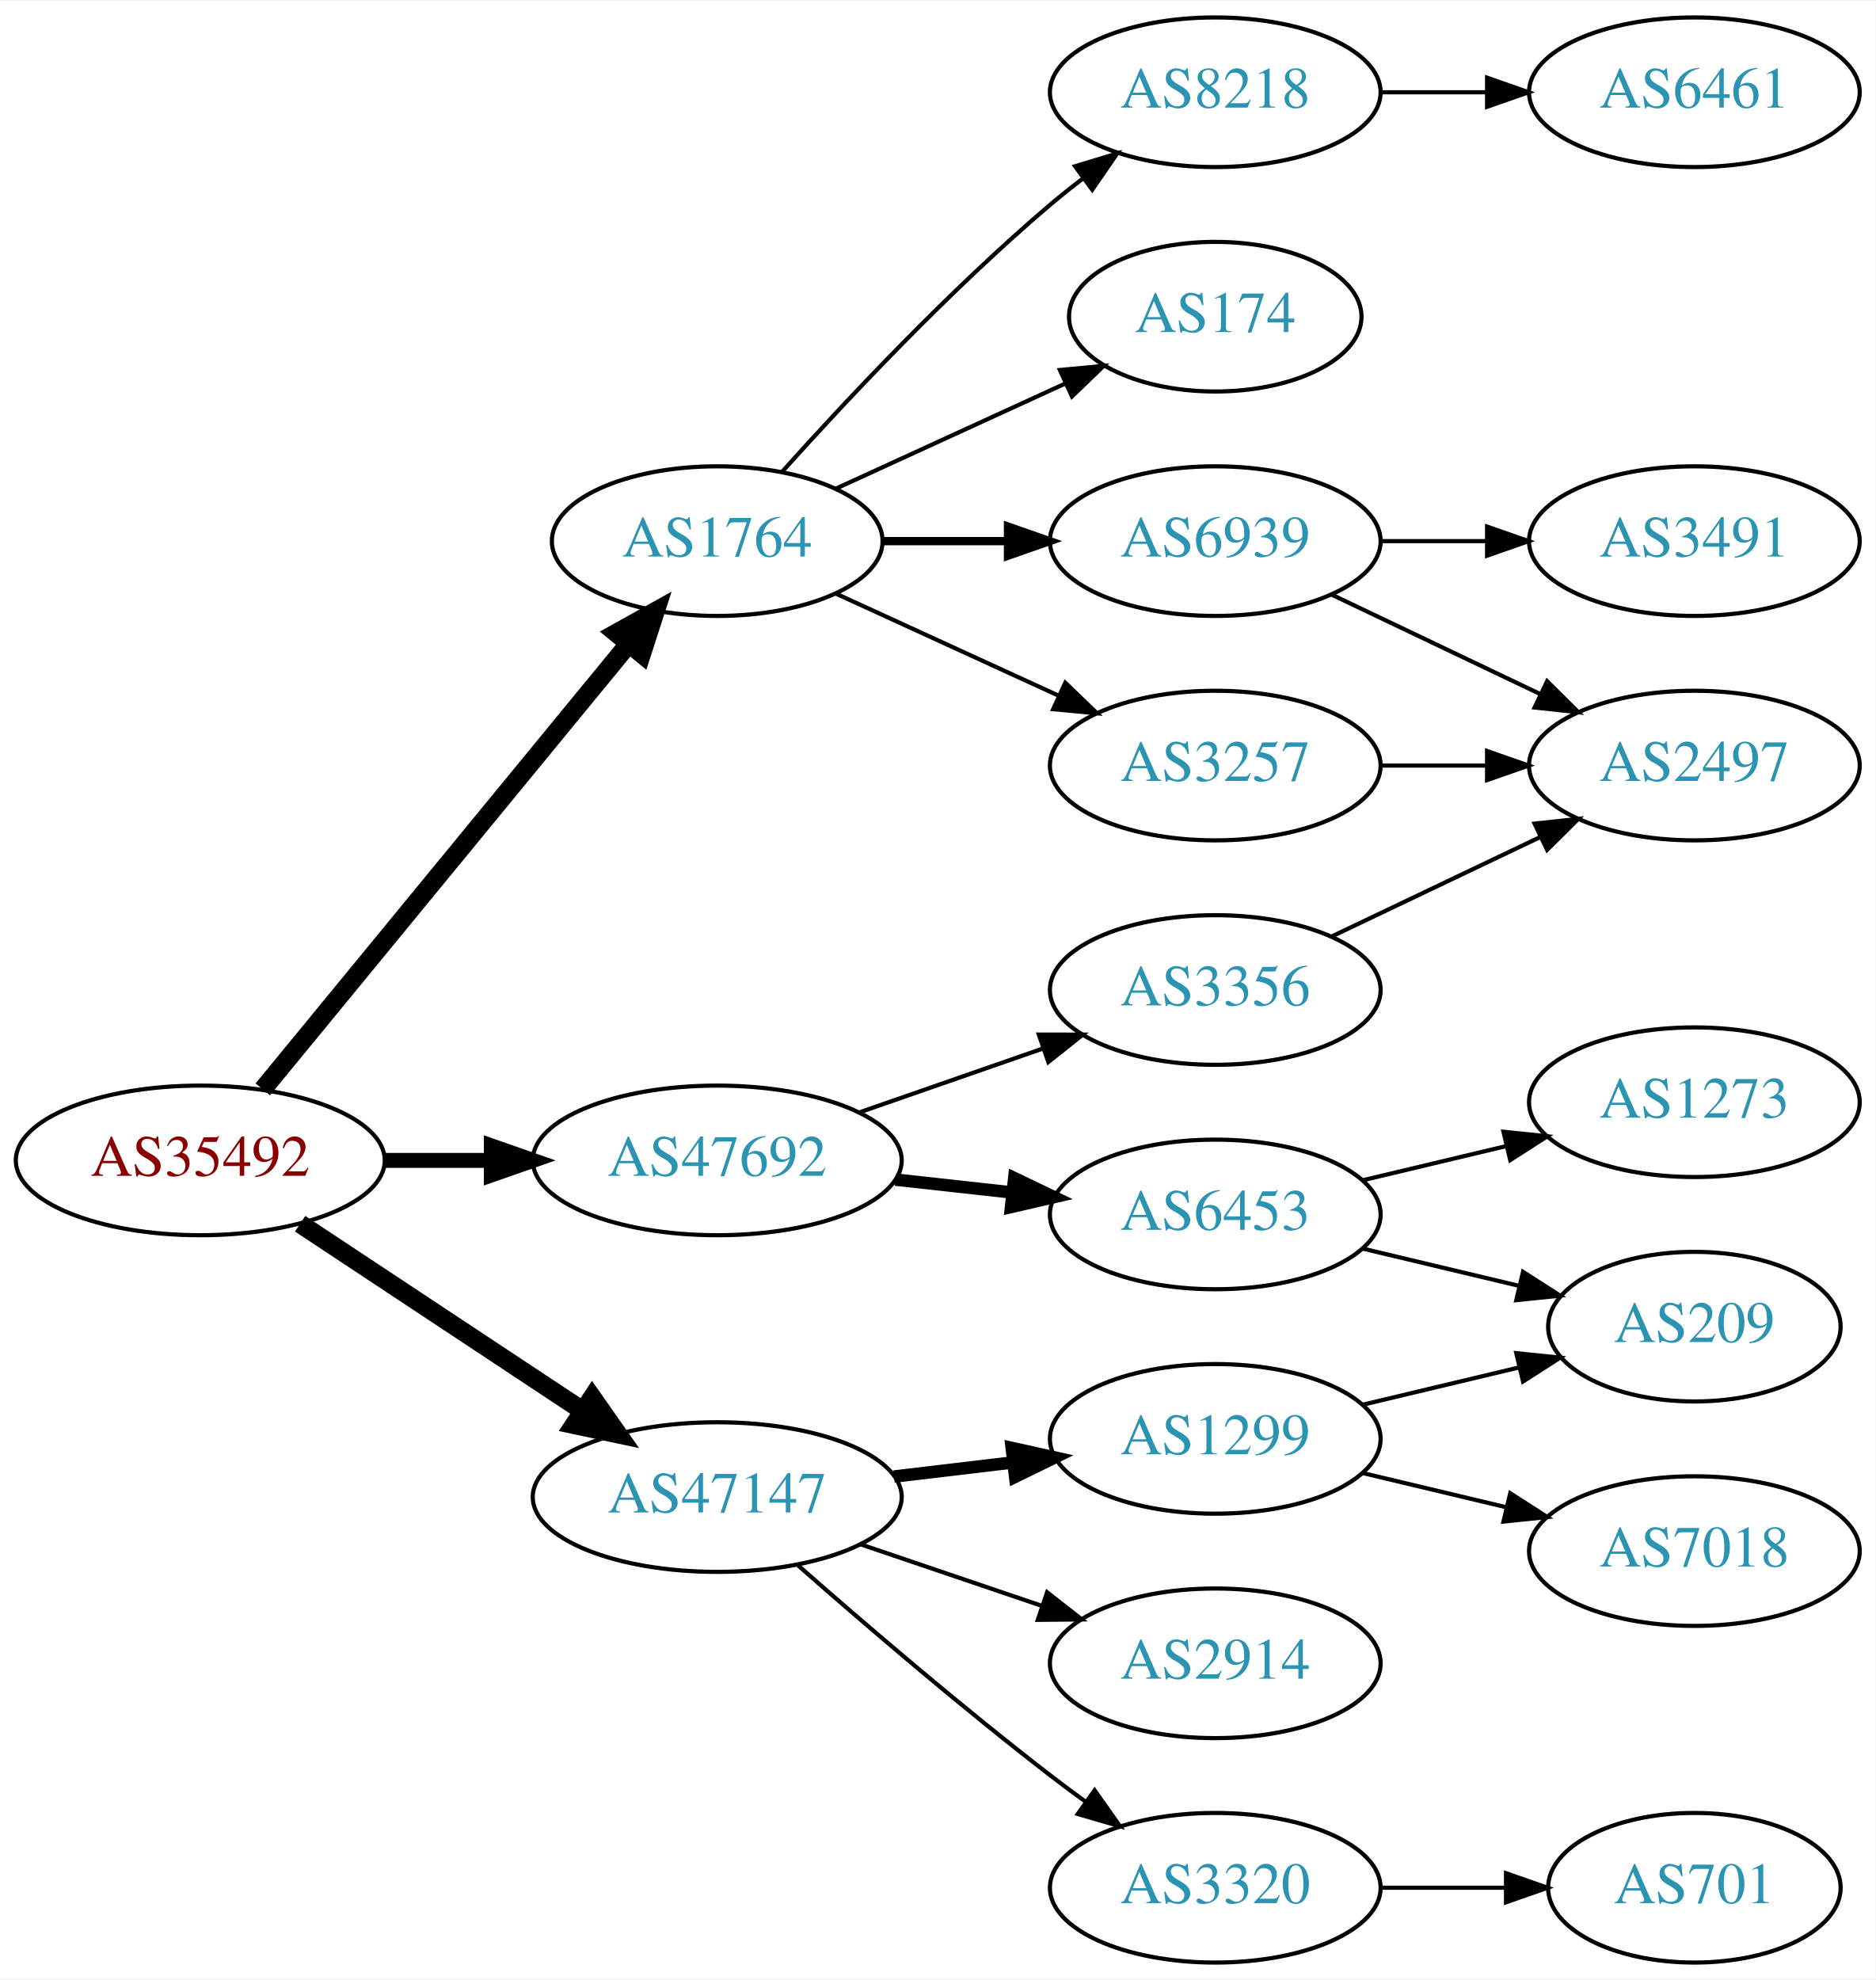
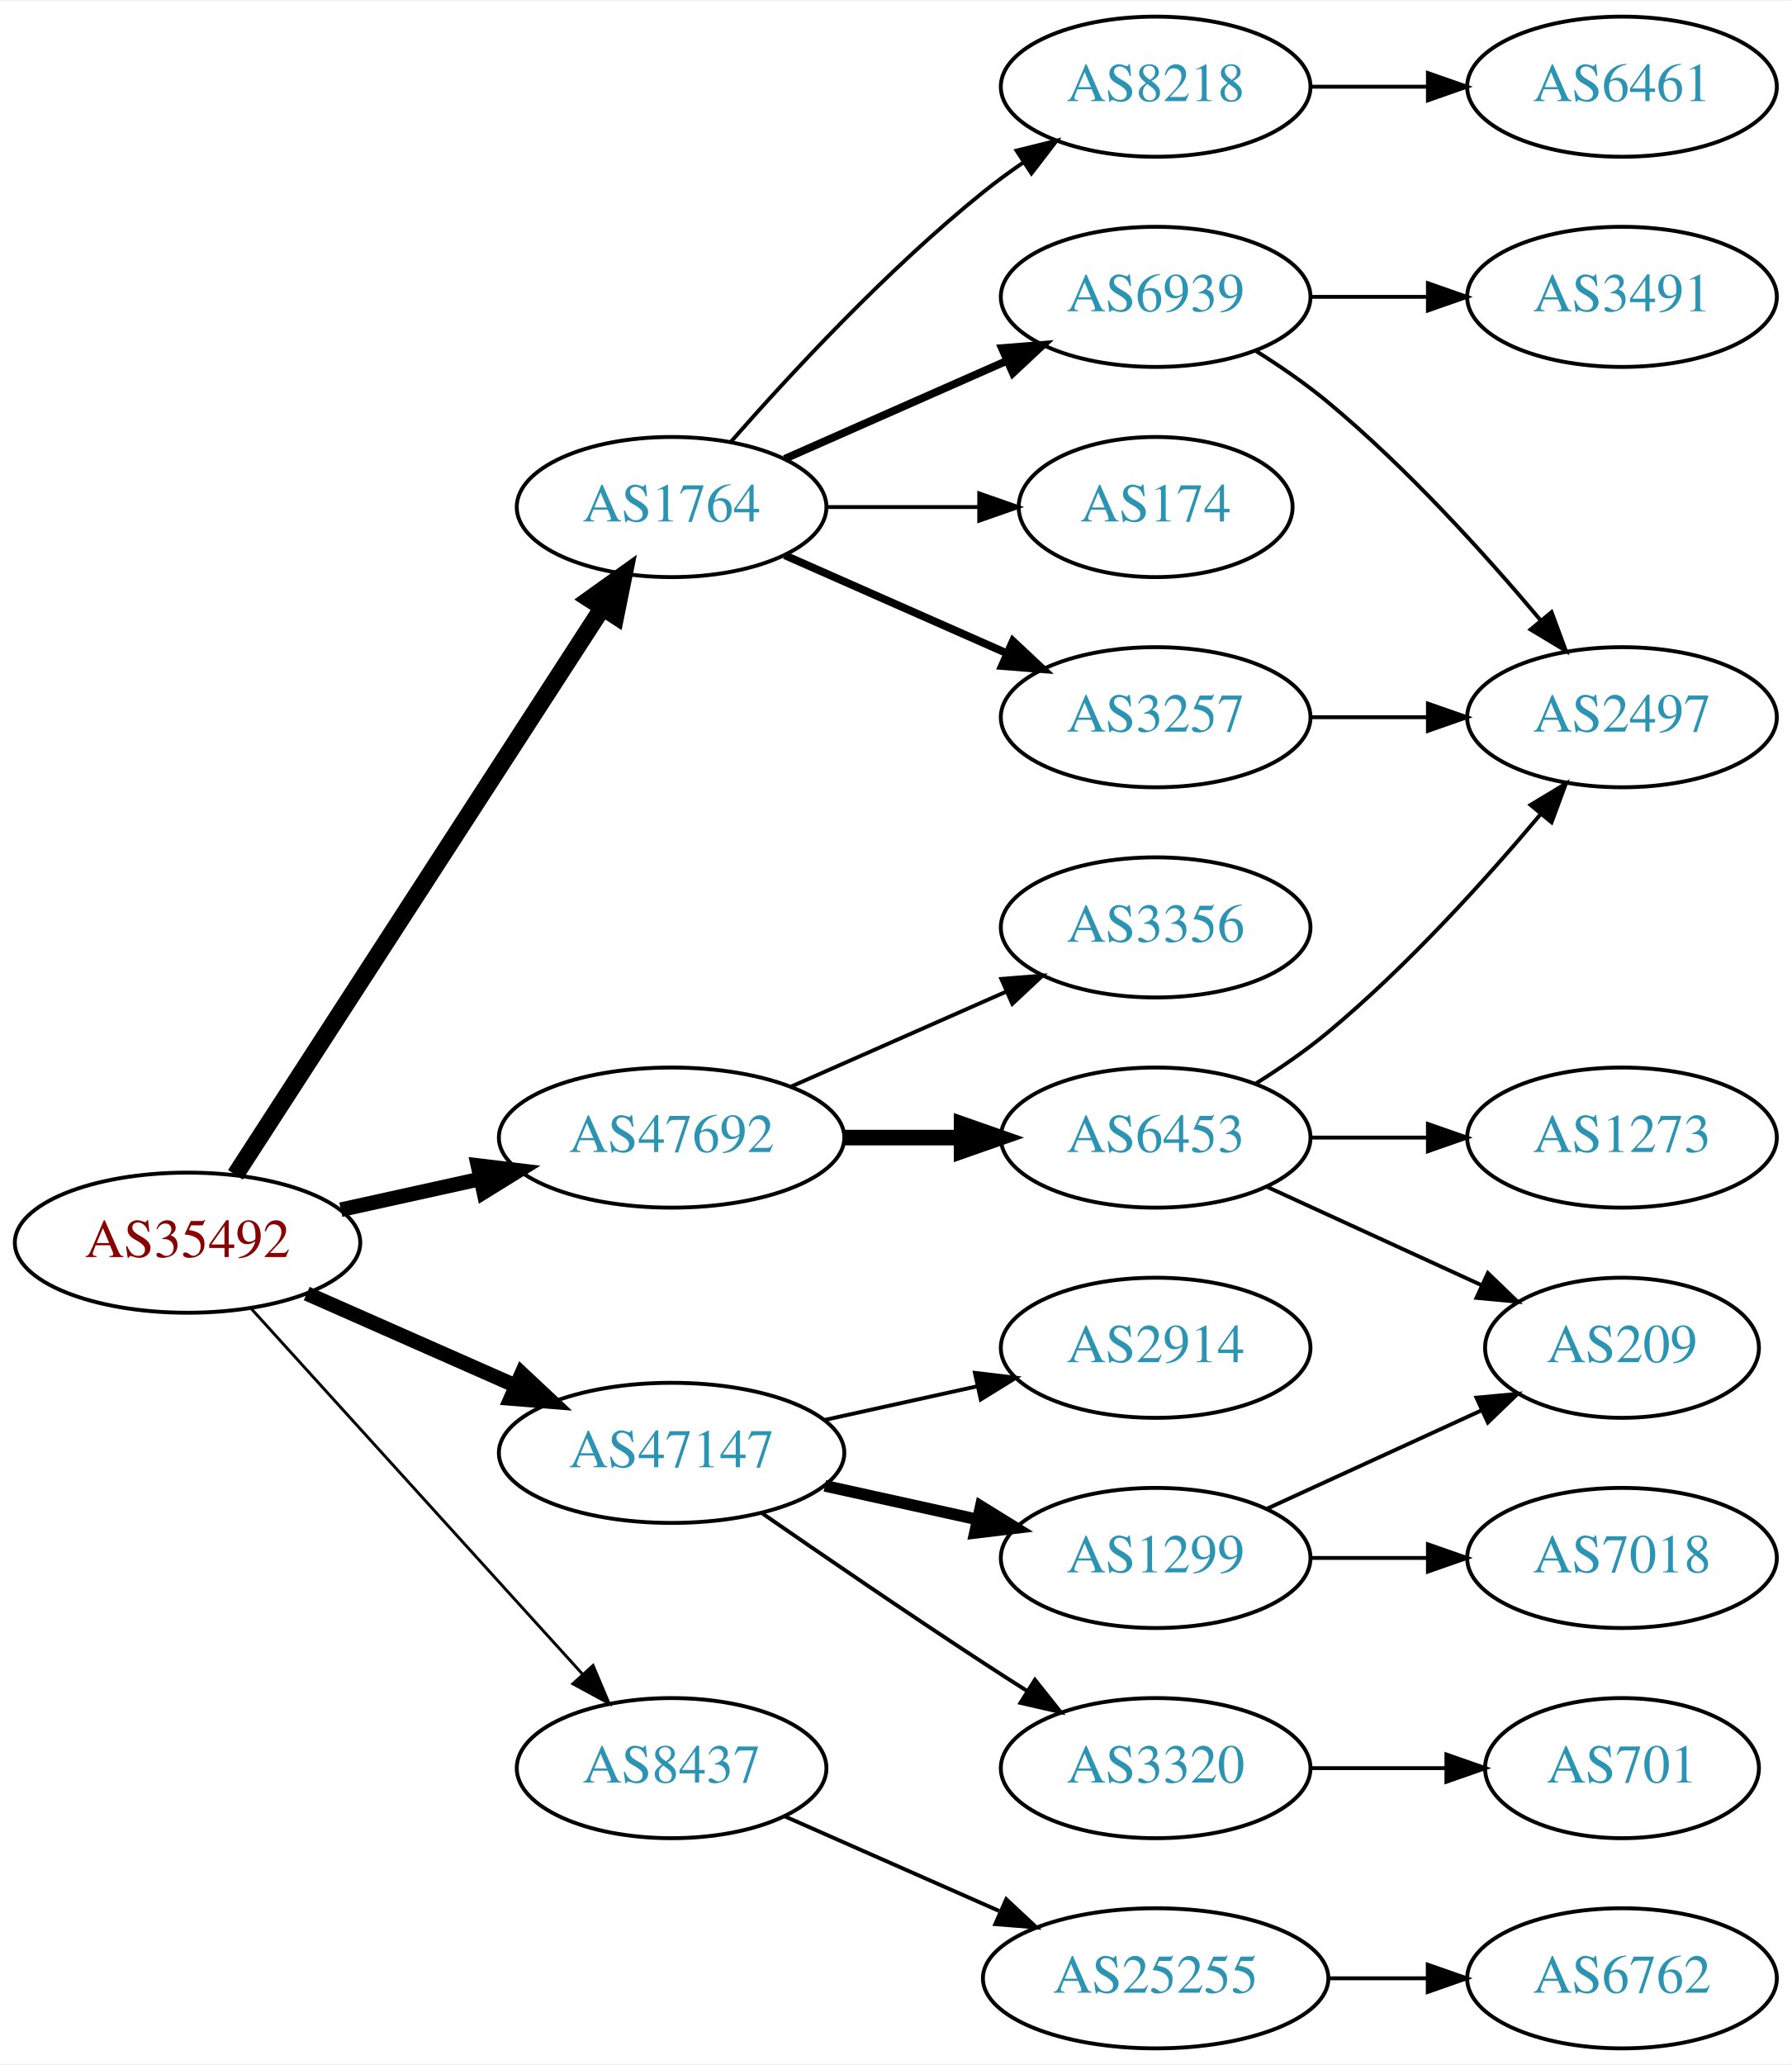
- <svg xmlns="http://www.w3.org/2000/svg" xmlns:xlink="http://www.w3.org/1999/xlink" width="451pt" height="476pt" viewBox="0.00 0.00 451.37 476.00">
-   <g id="graph0" class="graph" transform="scale(1 1) rotate(0) translate(4 472)">
-     <polygon fill="white" stroke="none" points="-4,4 -4,-472 447.37,-472 447.37,4 -4,4" />
+ <svg xmlns="http://www.w3.org/2000/svg" xmlns:xlink="http://www.w3.org/1999/xlink" width="460pt" height="530pt" viewBox="0.00 0.00 460.47 530.00">
+   <g id="graph0" class="graph" transform="scale(1 1) rotate(0) translate(4 526)">
+     <polygon fill="white" stroke="none" points="-4,4 -4,-526 456.469,-526 456.469,4 -4,4" />
    <g id="node1" class="node">
      <g id="a_node1">
        <a xlink:href="/asn/35492" xlink:title="AS35492 ~ FUNKFEUER [AT]">
-           <ellipse fill="#ffffff" stroke="black" cx="44.196" cy="-193" rx="44.393" ry="18" />
-           <text text-anchor="middle" x="44.196" y="-189.3" font-family="Times,serif" font-size="14.00" fill="#880000">AS35492</text>
+           <ellipse fill="#ffffff" stroke="black" cx="44.196" cy="-207" rx="44.393" ry="18" />
+           <text text-anchor="middle" x="44.196" y="-203.3" font-family="Times,serif" font-size="14.00" fill="#880000">AS35492</text>
        </a>
      </g>
    </g>
    <g id="node2" class="node">
      <g id="a_node2">
        <a xlink:href="/asn/1764" xlink:title="AS1764 ~ NEXTLAYER-AS [AT]">
-           <ellipse fill="#ffffff" stroke="black" cx="168.588" cy="-342" rx="39.794" ry="18" />
-           <text text-anchor="middle" x="168.588" y="-338.3" font-family="Times,serif" font-size="14.00" fill="#2c94b3">AS1764</text>
+           <ellipse fill="#ffffff" stroke="black" cx="168.588" cy="-396" rx="39.794" ry="18" />
+           <text text-anchor="middle" x="168.588" y="-392.3" font-family="Times,serif" font-size="14.00" fill="#2c94b3">AS1764</text>
        </a>
      </g>
    </g>
    <g id="edge1" class="edge">
-       <path fill="none" stroke="black" stroke-width="4.5" d="M59.236,-210.092C80.816,-236.364 122.247,-286.802 147.155,-317.125" />
-       <polygon fill="black" stroke="black" stroke-width="4.5" points="144.322,-319.879 153.712,-325.107 150.407,-314.881 144.322,-319.879" />
+       <path fill="none" stroke="black" stroke-width="4.5" d="M56.491,-224.442C78.077,-257.775 125.293,-330.686 150.664,-369.866" />
+       <polygon fill="black" stroke="black" stroke-width="4.5" points="147.58,-372.347 156.321,-378.6 154.19,-368.066 147.58,-372.347" />
    </g>
    <g id="node3" class="node">
      <g id="a_node3">
-         <a xlink:href="/asn/47147" xlink:title="AS47147 ~ ANEXIA Internetdienstleistungs GmbH [AT]">
-           <ellipse fill="#ffffff" stroke="black" cx="168.588" cy="-112" rx="44.393" ry="18" />
-           <text text-anchor="middle" x="168.588" y="-108.3" font-family="Times,serif" font-size="14.00" fill="#2c94b3">AS47147</text>
+         <a xlink:href="/asn/8437" xlink:title="AS8437 ~ Hutchison Drei Austria GmbH [AT]">
+           <ellipse fill="#ffffff" stroke="black" cx="168.588" cy="-72" rx="39.794" ry="18" />
+           <text text-anchor="middle" x="168.588" y="-68.3" font-family="Times,serif" font-size="14.00" fill="#2c94b3">AS8437</text>
        </a>
      </g>
    </g>
    <g id="edge2" class="edge">
-       <path fill="none" stroke="black" stroke-width="4.5" d="M68.217,-177.765C87.449,-165.037 115.056,-146.766 136.294,-132.711" />
-       <polygon fill="black" stroke="black" stroke-width="4.5" points="138.504,-135.97 144.67,-127.167 134.158,-129.403 138.504,-135.97" />
+       <path fill="none" stroke="black" stroke-width="0.75" d="M60.45,-190.175C81.913,-166.501 121.144,-123.229 145.711,-96.13" />
+       <polygon fill="black" stroke="black" stroke-width="0.75" points="148.403,-98.372 152.527,-88.613 143.217,-93.671 148.403,-98.372" />
    </g>
    <g id="node4" class="node">
      <g id="a_node4">
-         <a xlink:href="/asn/47692" xlink:title="AS47692 ~ Nessus GmbH [AT]">
-           <ellipse fill="#ffffff" stroke="black" cx="168.588" cy="-193" rx="44.393" ry="18" />
-           <text text-anchor="middle" x="168.588" y="-189.3" font-family="Times,serif" font-size="14.00" fill="#2c94b3">AS47692</text>
+         <a xlink:href="/asn/47147" xlink:title="AS47147 ~ ANEXIA Internetdienstleistungs GmbH [AT]">
+           <ellipse fill="#ffffff" stroke="black" cx="168.588" cy="-153" rx="44.393" ry="18" />
+           <text text-anchor="middle" x="168.588" y="-149.3" font-family="Times,serif" font-size="14.00" fill="#2c94b3">AS47147</text>
        </a>
      </g>
    </g>
    <g id="edge3" class="edge">
-       <path fill="none" stroke="black" stroke-width="3.6" d="M88.692,-193C96.898,-193 105.569,-193 114.041,-193" />
-       <polygon fill="black" stroke="black" stroke-width="3.6" points="114.233,-196.5 124.233,-193 114.233,-189.5 114.233,-196.5" />
+       <path fill="none" stroke="black" stroke-width="3.75" d="M74.824,-193.928C90.941,-186.817 111.081,-177.931 128.473,-170.258" />
+       <polygon fill="black" stroke="black" stroke-width="3.75" points="130.073,-173.378 137.809,-166.139 127.247,-166.973 130.073,-173.378" />
    </g>
    <g id="node5" class="node">
      <g id="a_node5">
-         <a xlink:href="/asn/6939" xlink:title="AS6939 ~ Hurricane Electric LLC [US]">
-           <ellipse fill="#ffffff" stroke="black" cx="288.431" cy="-342" rx="39.794" ry="18" />
-           <text text-anchor="middle" x="288.431" y="-338.3" font-family="Times,serif" font-size="14.00" fill="#2c94b3">AS6939</text>
+         <a xlink:href="/asn/47692" xlink:title="AS47692 ~ Nessus GmbH [AT]">
+           <ellipse fill="#ffffff" stroke="black" cx="168.588" cy="-234" rx="44.393" ry="18" />
+           <text text-anchor="middle" x="168.588" y="-230.3" font-family="Times,serif" font-size="14.00" fill="#2c94b3">AS47692</text>
        </a>
      </g>
    </g>
    <g id="edge4" class="edge">
-       <path fill="none" stroke="black" stroke-width="2" d="M208.501,-342C218.054,-342 228.404,-342 238.367,-342" />
-       <polygon fill="black" stroke="black" stroke-width="2" points="238.559,-345.5 248.559,-342 238.559,-338.5 238.559,-345.5" />
+       <path fill="none" stroke="black" stroke-width="3.75" d="M83.586,-215.469C94.978,-217.982 107.6,-220.767 119.525,-223.397" />
+       <polygon fill="black" stroke="black" stroke-width="3.75" points="118.815,-226.825 129.335,-225.561 120.323,-219.989 118.815,-226.825" />
    </g>
    <g id="node6" class="node">
      <g id="a_node6">
-         <a xlink:href="/asn/3257" xlink:title="AS3257 ~ GTT [DE]">
-           <ellipse fill="#ffffff" stroke="black" cx="288.431" cy="-288" rx="39.794" ry="18" />
-           <text text-anchor="middle" x="288.431" y="-284.3" font-family="Times,serif" font-size="14.00" fill="#2c94b3">AS3257</text>
+         <a xlink:href="/asn/174" xlink:title="AS174 ~ Cogent Communications [US]">
+           <ellipse fill="#ffffff" stroke="black" cx="292.98" cy="-396" rx="35.194" ry="18" />
+           <text text-anchor="middle" x="292.98" y="-392.3" font-family="Times,serif" font-size="14.00" fill="#2c94b3">AS174</text>
        </a>
      </g>
    </g>
    <g id="edge5" class="edge">
-       <path fill="none" stroke="black" d="M197.217,-329.339C213.174,-322.027 233.445,-312.739 250.727,-304.819" />
-       <polygon fill="black" stroke="black" points="252.342,-307.929 259.975,-300.581 249.426,-301.565 252.342,-307.929" />
+       <path fill="none" stroke="black" d="M208.314,-396C220.803,-396 234.742,-396 247.605,-396" />
+       <polygon fill="black" stroke="black" points="247.643,-399.5 257.643,-396 247.643,-392.5 247.643,-399.5" />
    </g>
    <g id="node7" class="node">
      <g id="a_node7">
-         <a xlink:href="/asn/8218" xlink:title="AS8218 ~ legacy Neotelecoms [FR]">
-           <ellipse fill="#ffffff" stroke="black" cx="288.431" cy="-450" rx="39.794" ry="18" />
-           <text text-anchor="middle" x="288.431" y="-446.3" font-family="Times,serif" font-size="14.00" fill="#2c94b3">AS8218</text>
+         <a xlink:href="/asn/6939" xlink:title="AS6939 ~ Hurricane Electric LLC [US]">
+           <ellipse fill="#ffffff" stroke="black" cx="292.98" cy="-450" rx="39.794" ry="18" />
+           <text text-anchor="middle" x="292.98" y="-446.3" font-family="Times,serif" font-size="14.00" fill="#2c94b3">AS6939</text>
        </a>
      </g>
    </g>
    <g id="edge6" class="edge">
-       <path fill="none" stroke="black" d="M184.234,-358.725C199.535,-375.765 224.632,-402.523 248.784,-423 251.281,-425.117 253.942,-427.232 256.653,-429.293" />
-       <polygon fill="black" stroke="black" points="254.69,-432.194 264.83,-435.266 258.819,-426.541 254.69,-432.194" />
+       <path fill="none" stroke="black" stroke-width="2" d="M197.667,-408.389C214.615,-415.866 236.413,-425.483 254.782,-433.588" />
+       <polygon fill="black" stroke="black" stroke-width="2" points="253.47,-436.834 264.032,-437.669 256.296,-430.43 253.47,-436.834" />
    </g>
    <g id="node8" class="node">
      <g id="a_node8">
-         <a xlink:href="/asn/174" xlink:title="AS174 ~ Cogent Communications [US]">
-           <ellipse fill="#ffffff" stroke="black" cx="288.431" cy="-396" rx="35.194" ry="18" />
-           <text text-anchor="middle" x="288.431" y="-392.3" font-family="Times,serif" font-size="14.00" fill="#2c94b3">AS174</text>
+         <a xlink:href="/asn/3257" xlink:title="AS3257 ~ GTT [DE]">
+           <ellipse fill="#ffffff" stroke="black" cx="292.98" cy="-342" rx="39.794" ry="18" />
+           <text text-anchor="middle" x="292.98" y="-338.3" font-family="Times,serif" font-size="14.00" fill="#2c94b3">AS3257</text>
        </a>
      </g>
    </g>
    <g id="edge7" class="edge">
-       <path fill="none" stroke="black" d="M197.217,-354.661C213.633,-362.183 234.615,-371.798 252.212,-379.861" />
-       <polygon fill="black" stroke="black" points="251.04,-383.174 261.589,-384.158 253.956,-376.811 251.04,-383.174" />
+       <path fill="none" stroke="black" stroke-width="2" d="M197.667,-383.611C214.615,-376.134 236.413,-366.517 254.782,-358.412" />
+       <polygon fill="black" stroke="black" stroke-width="2" points="256.296,-361.57 264.032,-354.331 253.47,-355.166 256.296,-361.57" />
+     </g>
+     <g id="node9" class="node">
+       <g id="a_node9">
+         <a xlink:href="/asn/8218" xlink:title="AS8218 ~ legacy Neotelecoms [FR]">
+           <ellipse fill="#ffffff" stroke="black" cx="292.98" cy="-504" rx="39.794" ry="18" />
+           <text text-anchor="middle" x="292.98" y="-500.3" font-family="Times,serif" font-size="14.00" fill="#2c94b3">AS8218</text>
+         </a>
+       </g>
+     </g>
+     <g id="edge8" class="edge">
+       <path fill="none" stroke="black" d="M183.74,-412.663C198.842,-429.894 223.963,-457.024 248.784,-477 252.04,-479.62 255.565,-482.192 259.149,-484.646" />
+       <polygon fill="black" stroke="black" points="257.237,-487.577 267.522,-490.121 261.068,-481.719 257.237,-487.577" />
+     </g>
+     <g id="node13" class="node">
+       <g id="a_node13">
+         <a xlink:href="/asn/25255" xlink:title="AS25255 ~ ==&gt; TELE2 AUSTRIA &lt;== [AT]">
+           <ellipse fill="#ffffff" stroke="black" cx="292.98" cy="-18" rx="44.393" ry="18" />
+           <text text-anchor="middle" x="292.98" y="-14.3" font-family="Times,serif" font-size="14.00" fill="#2c94b3">AS25255</text>
+         </a>
+       </g>
+     </g>
+     <g id="edge13" class="edge">
+       <path fill="none" stroke="black" d="M197.667,-59.611C213.984,-52.413 234.794,-43.231 252.714,-35.325" />
+       <polygon fill="black" stroke="black" points="254.588,-38.323 262.325,-31.084 251.763,-31.919 254.588,-38.323" />
+     </g>
+     <g id="node15" class="node">
+       <g id="a_node15">
+         <a xlink:href="/asn/1299" xlink:title="AS1299 ~ Telia Carrier [EU]">
+           <ellipse fill="#ffffff" stroke="black" cx="292.98" cy="-126" rx="39.794" ry="18" />
+           <text text-anchor="middle" x="292.98" y="-122.3" font-family="Times,serif" font-size="14.00" fill="#2c94b3">AS1299</text>
+         </a>
+       </g>
+     </g>
+     <g id="edge15" class="edge">
+       <path fill="none" stroke="black" stroke-width="3" d="M207.978,-144.531C220.369,-141.798 234.216,-138.743 247.036,-135.915" />
+       <polygon fill="black" stroke="black" stroke-width="3" points="248.04,-139.278 257.051,-133.705 246.532,-132.442 248.04,-139.278" />
+     </g>
+     <g id="node16" class="node">
+       <g id="a_node16">
+         <a xlink:href="/asn/2914" xlink:title="AS2914 ~ NTT America, Inc. [US]">
+           <ellipse fill="#ffffff" stroke="black" cx="292.98" cy="-180" rx="39.794" ry="18" />
+           <text text-anchor="middle" x="292.98" y="-176.3" font-family="Times,serif" font-size="14.00" fill="#2c94b3">AS2914</text>
+         </a>
+       </g>
+     </g>
+     <g id="edge16" class="edge">
+       <path fill="none" stroke="black" d="M207.978,-161.469C220.369,-164.202 234.216,-167.257 247.036,-170.085" />
+       <polygon fill="black" stroke="black" points="246.532,-173.558 257.051,-172.295 248.04,-166.722 246.532,-173.558" />
+     </g>
+     <g id="node17" class="node">
+       <g id="a_node17">
+         <a xlink:href="/asn/3320" xlink:title="AS3320 ~ DTAG [DE]">
+           <ellipse fill="#ffffff" stroke="black" cx="292.98" cy="-72" rx="39.794" ry="18" />
+           <text text-anchor="middle" x="292.98" y="-68.3" font-family="Times,serif" font-size="14.00" fill="#2c94b3">AS3320</text>
+         </a>
+       </g>
+     </g>
+     <g id="edge17" class="edge">
+       <path fill="none" stroke="black" d="M191.619,-137.633C207.421,-126.695 229.278,-111.739 248.784,-99 252.366,-96.661 256.137,-94.241 259.897,-91.856" />
+       <polygon fill="black" stroke="black" points="261.959,-94.693 268.558,-86.404 258.23,-88.769 261.959,-94.693" />
+     </g>
+     <g id="node21" class="node">
+       <g id="a_node21">
+         <a xlink:href="/asn/3356" xlink:title="AS3356 ~ Level 3 Parent, LLC [US]">
+           <ellipse fill="#ffffff" stroke="black" cx="292.98" cy="-288" rx="39.794" ry="18" />
+           <text text-anchor="middle" x="292.98" y="-284.3" font-family="Times,serif" font-size="14.00" fill="#2c94b3">AS3356</text>
+         </a>
+       </g>
+     </g>
+     <g id="edge21" class="edge">
+       <path fill="none" stroke="black" d="M199.216,-247.072C215.81,-254.393 236.67,-263.597 254.403,-271.421" />
+       <polygon fill="black" stroke="black" points="253.325,-274.77 263.887,-275.605 256.151,-268.366 253.325,-274.77" />
+     </g>
+     <g id="node22" class="node">
+       <g id="a_node22">
+         <a xlink:href="/asn/6453" xlink:title="AS6453 ~ TATA COMMUNICATIONS (AMERICA) INC [US]">
+           <ellipse fill="#ffffff" stroke="black" cx="292.98" cy="-234" rx="39.794" ry="18" />
+           <text text-anchor="middle" x="292.98" y="-230.3" font-family="Times,serif" font-size="14.00" fill="#2c94b3">AS6453</text>
+         </a>
+       </g>
+     </g>
+     <g id="edge22" class="edge">
+       <path fill="none" stroke="black" stroke-width="4" d="M213.084,-234C222.773,-234 233.11,-234 243.002,-234" />
+       <polygon fill="black" stroke="black" stroke-width="4" points="243.105,-237.5 253.105,-234 243.105,-230.5 243.105,-237.5" />
+     </g>
+     <g id="node10" class="node">
+       <g id="a_node10">
+         <a xlink:href="/asn/2497" xlink:title="AS2497 ~ Internet Initiative Japan Inc. [JP]">
+           <ellipse fill="#ffffff" stroke="black" cx="412.823" cy="-342" rx="39.794" ry="18" />
+           <text text-anchor="middle" x="412.823" y="-338.3" font-family="Times,serif" font-size="14.00" fill="#2c94b3">AS2497</text>
+         </a>
+       </g>
+     </g>
+     <g id="edge9" class="edge">
+       <path fill="none" stroke="black" d="M318.533,-436.236C324.842,-432.28 331.459,-427.743 337.176,-423 357.542,-406.109 377.698,-383.815 391.923,-366.893" />
+       <polygon fill="black" stroke="black" points="394.723,-368.999 398.404,-359.065 389.331,-364.535 394.723,-368.999" />
+     </g>
+     <g id="node11" class="node">
+       <g id="a_node11">
+         <a xlink:href="/asn/3491" xlink:title="AS3491 ~ PCCW Global, Inc. [US]">
+           <ellipse fill="#ffffff" stroke="black" cx="412.823" cy="-450" rx="39.794" ry="18" />
+           <text text-anchor="middle" x="412.823" y="-446.3" font-family="Times,serif" font-size="14.00" fill="#2c94b3">AS3491</text>
+         </a>
+       </g>
+     </g>
+     <g id="edge10" class="edge">
+       <path fill="none" stroke="black" d="M332.893,-450C342.446,-450 352.796,-450 362.759,-450" />
+       <polygon fill="black" stroke="black" points="362.951,-453.5 372.951,-450 362.951,-446.5 362.951,-453.5" />
+     </g>
+     <g id="edge11" class="edge">
+       <path fill="none" stroke="black" d="M332.893,-342C342.446,-342 352.796,-342 362.759,-342" />
+       <polygon fill="black" stroke="black" points="362.951,-345.5 372.951,-342 362.951,-338.5 362.951,-345.5" />
    </g>
    <g id="node12" class="node">
      <g id="a_node12">
-         <a xlink:href="/asn/1299" xlink:title="AS1299 ~ Telia Carrier [EU]">
-           <ellipse fill="#ffffff" stroke="black" cx="288.431" cy="-126" rx="39.794" ry="18" />
-           <text text-anchor="middle" x="288.431" y="-122.3" font-family="Times,serif" font-size="14.00" fill="#2c94b3">AS1299</text>
+         <a xlink:href="/asn/6461" xlink:title="AS6461 ~ Zayo Bandwidth [US]">
+           <ellipse fill="#ffffff" stroke="black" cx="412.823" cy="-504" rx="39.794" ry="18" />
+           <text text-anchor="middle" x="412.823" y="-500.3" font-family="Times,serif" font-size="14.00" fill="#2c94b3">AS6461</text>
        </a>
      </g>
    </g>
    <g id="edge12" class="edge">
-       <path fill="none" stroke="black" stroke-width="3" d="M211.135,-116.936C220.381,-118.034 230.254,-119.207 239.725,-120.332" />
-       <polygon fill="black" stroke="black" stroke-width="3" points="239.453,-123.825 249.797,-121.529 240.279,-116.874 239.453,-123.825" />
-     </g>
-     <g id="node13" class="node">
-       <g id="a_node13">
-         <a xlink:href="/asn/3320" xlink:title="AS3320 ~ DTAG [DE]">
-           <ellipse fill="#ffffff" stroke="black" cx="288.431" cy="-18" rx="39.794" ry="18" />
-           <text text-anchor="middle" x="288.431" y="-14.3" font-family="Times,serif" font-size="14.00" fill="#2c94b3">AS3320</text>
-         </a>
-       </g>
-     </g>
-     <g id="edge13" class="edge">
-       <path fill="none" stroke="black" d="M188.067,-95.527C203.866,-81.648 227.377,-61.477 248.784,-45 251.527,-42.889 254.417,-40.739 257.333,-38.62" />
-       <polygon fill="black" stroke="black" points="259.399,-41.445 265.511,-32.791 255.336,-35.745 259.399,-41.445" />
+       <path fill="none" stroke="black" d="M332.893,-504C342.446,-504 352.796,-504 362.759,-504" />
+       <polygon fill="black" stroke="black" points="362.951,-507.5 372.951,-504 362.951,-500.5 362.951,-507.5" />
    </g>
    <g id="node14" class="node">
      <g id="a_node14">
-         <a xlink:href="/asn/2914" xlink:title="AS2914 ~ NTT America, Inc. [US]">
-           <ellipse fill="#ffffff" stroke="black" cx="288.431" cy="-72" rx="39.794" ry="18" />
-           <text text-anchor="middle" x="288.431" y="-68.3" font-family="Times,serif" font-size="14.00" fill="#2c94b3">AS2914</text>
+         <a xlink:href="/asn/6762" xlink:title="AS6762 ~ TELECOM ITALIA SPARKLE S.p.A. [IT]">
+           <ellipse fill="#ffffff" stroke="black" cx="412.823" cy="-18" rx="39.794" ry="18" />
+           <text text-anchor="middle" x="412.823" y="-14.3" font-family="Times,serif" font-size="14.00" fill="#2c94b3">AS6762</text>
        </a>
      </g>
    </g>
    <g id="edge14" class="edge">
-       <path fill="none" stroke="black" d="M203.042,-100.645C216.643,-96.028 232.485,-90.651 246.746,-85.81" />
-       <polygon fill="black" stroke="black" points="247.975,-89.089 256.32,-82.56 245.725,-82.46 247.975,-89.089" />
+       <path fill="none" stroke="black" d="M337.191,-18C345.504,-18 354.267,-18 362.749,-18" />
+       <polygon fill="black" stroke="black" points="362.908,-21.5 372.908,-18 362.908,-14.5 362.908,-21.5" />
    </g>
    <g id="node18" class="node">
      <g id="a_node18">
-         <a xlink:href="/asn/6453" xlink:title="AS6453 ~ TATA COMMUNICATIONS (AMERICA) INC [US]">
-           <ellipse fill="#ffffff" stroke="black" cx="288.431" cy="-180" rx="39.794" ry="18" />
-           <text text-anchor="middle" x="288.431" y="-176.3" font-family="Times,serif" font-size="14.00" fill="#2c94b3">AS6453</text>
+         <a xlink:href="/asn/209" xlink:title="AS209 ~ CenturyLink Communications, LLC [US]">
+           <ellipse fill="#ffffff" stroke="black" cx="412.823" cy="-180" rx="35.194" ry="18" />
+           <text text-anchor="middle" x="412.823" y="-176.3" font-family="Times,serif" font-size="14.00" fill="#2c94b3">AS209</text>
        </a>
      </g>
    </g>
    <g id="edge18" class="edge">
-       <path fill="none" stroke="black" stroke-width="3" d="M211.467,-188.38C220.503,-187.383 230.125,-186.322 239.376,-185.301" />
-       <polygon fill="black" stroke="black" stroke-width="3" points="240.057,-188.747 249.613,-184.172 239.289,-181.79 240.057,-188.747" />
+       <path fill="none" stroke="black" d="M321.609,-138.661C338.025,-146.183 359.007,-155.798 376.604,-163.861" />
+       <polygon fill="black" stroke="black" points="375.432,-167.174 385.981,-168.158 378.348,-160.811 375.432,-167.174" />
    </g>
    <g id="node19" class="node">
      <g id="a_node19">
-         <a xlink:href="/asn/3356" xlink:title="AS3356 ~ Level 3 Parent, LLC [US]">
-           <ellipse fill="#ffffff" stroke="black" cx="288.431" cy="-234" rx="39.794" ry="18" />
-           <text text-anchor="middle" x="288.431" y="-230.3" font-family="Times,serif" font-size="14.00" fill="#2c94b3">AS3356</text>
+         <a xlink:href="/asn/7018" xlink:title="AS7018 ~ AT&amp;T Services, Inc. [US]">
+           <ellipse fill="#ffffff" stroke="black" cx="412.823" cy="-126" rx="39.794" ry="18" />
+           <text text-anchor="middle" x="412.823" y="-122.3" font-family="Times,serif" font-size="14.00" fill="#2c94b3">AS7018</text>
        </a>
      </g>
    </g>
    <g id="edge19" class="edge">
-       <path fill="none" stroke="black" d="M202.728,-204.53C216.445,-209.302 232.484,-214.883 246.894,-219.896" />
-       <polygon fill="black" stroke="black" points="245.966,-223.279 256.56,-223.26 248.266,-216.668 245.966,-223.279" />
-     </g>
-     <g id="node9" class="node">
-       <g id="a_node9">
-         <a xlink:href="/asn/2497" xlink:title="AS2497 ~ Internet Initiative Japan Inc. [JP]">
-           <ellipse fill="#ffffff" stroke="black" cx="403.724" cy="-288" rx="39.794" ry="18" />
-           <text text-anchor="middle" x="403.724" y="-284.3" font-family="Times,serif" font-size="14.00" fill="#2c94b3">AS2497</text>
-         </a>
-       </g>
-     </g>
-     <g id="edge8" class="edge">
-       <path fill="none" stroke="black" d="M316.567,-329.066C331.561,-321.919 350.382,-312.948 366.605,-305.215" />
-       <polygon fill="black" stroke="black" points="368.288,-308.291 375.809,-300.829 365.276,-301.972 368.288,-308.291" />
-     </g>
-     <g id="node10" class="node">
-       <g id="a_node10">
-         <a xlink:href="/asn/3491" xlink:title="AS3491 ~ PCCW Global, Inc. [US]">
-           <ellipse fill="#ffffff" stroke="black" cx="403.724" cy="-342" rx="39.794" ry="18" />
-           <text text-anchor="middle" x="403.724" y="-338.3" font-family="Times,serif" font-size="14.00" fill="#2c94b3">AS3491</text>
-         </a>
-       </g>
-     </g>
-     <g id="edge9" class="edge">
-       <path fill="none" stroke="black" d="M328.103,-342C336.306,-342 345.07,-342 353.602,-342" />
-       <polygon fill="black" stroke="black" points="353.841,-345.5 363.841,-342 353.841,-338.5 353.841,-345.5" />
-     </g>
-     <g id="edge10" class="edge">
-       <path fill="none" stroke="black" d="M328.103,-288C336.306,-288 345.07,-288 353.602,-288" />
-       <polygon fill="black" stroke="black" points="353.841,-291.5 363.841,-288 353.841,-284.5 353.841,-291.5" />
-     </g>
-     <g id="node11" class="node">
-       <g id="a_node11">
-         <a xlink:href="/asn/6461" xlink:title="AS6461 ~ Zayo Bandwidth [US]">
-           <ellipse fill="#ffffff" stroke="black" cx="403.724" cy="-450" rx="39.794" ry="18" />
-           <text text-anchor="middle" x="403.724" y="-446.3" font-family="Times,serif" font-size="14.00" fill="#2c94b3">AS6461</text>
-         </a>
-       </g>
-     </g>
-     <g id="edge11" class="edge">
-       <path fill="none" stroke="black" d="M328.103,-450C336.306,-450 345.07,-450 353.602,-450" />
-       <polygon fill="black" stroke="black" points="353.841,-453.5 363.841,-450 353.841,-446.5 353.841,-453.5" />
-     </g>
-     <g id="node15" class="node">
-       <g id="a_node15">
-         <a xlink:href="/asn/7018" xlink:title="AS7018 ~ AT&amp;T Services, Inc. [US]">
-           <ellipse fill="#ffffff" stroke="black" cx="403.724" cy="-99" rx="39.794" ry="18" />
-           <text text-anchor="middle" x="403.724" y="-95.3" font-family="Times,serif" font-size="14.00" fill="#2c94b3">AS7018</text>
-         </a>
-       </g>
-     </g>
-     <g id="edge15" class="edge">
-       <path fill="none" stroke="black" d="M324.038,-117.752C334.909,-115.162 347.064,-112.265 358.506,-109.538" />
-       <polygon fill="black" stroke="black" points="359.412,-112.92 368.328,-107.197 357.789,-106.111 359.412,-112.92" />
-     </g>
-     <g id="node16" class="node">
-       <g id="a_node16">
-         <a xlink:href="/asn/209" xlink:title="AS209 ~ CenturyLink Communications, LLC [US]">
-           <ellipse fill="#ffffff" stroke="black" cx="403.724" cy="-153" rx="35.194" ry="18" />
-           <text text-anchor="middle" x="403.724" y="-149.3" font-family="Times,serif" font-size="14.00" fill="#2c94b3">AS209</text>
-         </a>
-       </g>
-     </g>
-     <g id="edge16" class="edge">
-       <path fill="none" stroke="black" d="M324.038,-134.248C335.833,-137.058 349.137,-140.229 361.405,-143.153" />
-       <polygon fill="black" stroke="black" points="360.871,-146.624 371.41,-145.537 362.494,-139.814 360.871,-146.624" />
-     </g>
-     <g id="node17" class="node">
-       <g id="a_node17">
-         <a xlink:href="/asn/701" xlink:title="AS701 ~ UUNET [US]">
-           <ellipse fill="#ffffff" stroke="black" cx="403.724" cy="-18" rx="35.194" ry="18" />
-           <text text-anchor="middle" x="403.724" y="-14.3" font-family="Times,serif" font-size="14.00" fill="#2c94b3">AS701</text>
-         </a>
-       </g>
-     </g>
-     <g id="edge17" class="edge">
-       <path fill="none" stroke="black" d="M328.103,-18C337.808,-18 348.299,-18 358.262,-18" />
-       <polygon fill="black" stroke="black" points="358.398,-21.5 368.398,-18 358.398,-14.5 358.398,-21.5" />
-     </g>
-     <g id="edge21" class="edge">
-       <path fill="none" stroke="black" d="M324.038,-171.752C335.833,-168.942 349.137,-165.771 361.405,-162.847" />
-       <polygon fill="black" stroke="black" points="362.494,-166.186 371.41,-160.463 360.871,-159.376 362.494,-166.186" />
+       <path fill="none" stroke="black" d="M332.893,-126C342.446,-126 352.796,-126 362.759,-126" />
+       <polygon fill="black" stroke="black" points="362.951,-129.5 372.951,-126 362.951,-122.5 362.951,-129.5" />
    </g>
    <g id="node20" class="node">
      <g id="a_node20">
+         <a xlink:href="/asn/701" xlink:title="AS701 ~ UUNET [US]">
+           <ellipse fill="#ffffff" stroke="black" cx="412.823" cy="-72" rx="35.194" ry="18" />
+           <text text-anchor="middle" x="412.823" y="-68.3" font-family="Times,serif" font-size="14.00" fill="#2c94b3">AS701</text>
+         </a>
+       </g>
+     </g>
+     <g id="edge20" class="edge">
+       <path fill="none" stroke="black" d="M332.893,-72C343.98,-72 356.139,-72 367.522,-72" />
+       <polygon fill="black" stroke="black" points="367.703,-75.5 377.703,-72 367.703,-68.5 367.703,-75.5" />
+     </g>
+     <g id="edge24" class="edge">
+       <path fill="none" stroke="black" d="M318.533,-247.764C324.842,-251.72 331.459,-256.257 337.176,-261 357.542,-277.891 377.698,-300.185 391.923,-317.107" />
+       <polygon fill="black" stroke="black" points="389.331,-319.465 398.404,-324.935 394.723,-315.001 389.331,-319.465" />
+     </g>
+     <g id="edge23" class="edge">
+       <path fill="none" stroke="black" d="M321.609,-221.339C338.025,-213.817 359.007,-204.202 376.604,-196.139" />
+       <polygon fill="black" stroke="black" points="378.348,-199.189 385.981,-191.842 375.432,-192.826 378.348,-199.189" />
+     </g>
+     <g id="node23" class="node">
+       <g id="a_node23">
        <a xlink:href="/asn/1273" xlink:title="AS1273 ~ Vodafone Group PLC [EU]">
-           <ellipse fill="#ffffff" stroke="black" cx="403.724" cy="-207" rx="39.794" ry="18" />
-           <text text-anchor="middle" x="403.724" y="-203.3" font-family="Times,serif" font-size="14.00" fill="#2c94b3">AS1273</text>
-         </a>
-       </g>
-     </g>
-     <g id="edge22" class="edge">
-       <path fill="none" stroke="black" d="M324.038,-188.248C334.909,-190.838 347.064,-193.735 358.506,-196.462" />
-       <polygon fill="black" stroke="black" points="357.789,-199.889 368.328,-198.803 359.412,-193.08 357.789,-199.889" />
-     </g>
-     <g id="edge20" class="edge">
-       <path fill="none" stroke="black" d="M316.567,-246.934C331.561,-254.081 350.382,-263.052 366.605,-270.785" />
-       <polygon fill="black" stroke="black" points="365.276,-274.028 375.809,-275.171 368.288,-267.709 365.276,-274.028" />
+           <ellipse fill="#ffffff" stroke="black" cx="412.823" cy="-234" rx="39.794" ry="18" />
+           <text text-anchor="middle" x="412.823" y="-230.3" font-family="Times,serif" font-size="14.00" fill="#2c94b3">AS1273</text>
+         </a>
+       </g>
+     </g>
+     <g id="edge25" class="edge">
+       <path fill="none" stroke="black" d="M332.893,-234C342.446,-234 352.796,-234 362.759,-234" />
+       <polygon fill="black" stroke="black" points="362.951,-237.5 372.951,-234 362.951,-230.5 362.951,-237.5" />
    </g>
  </g>
</svg>
